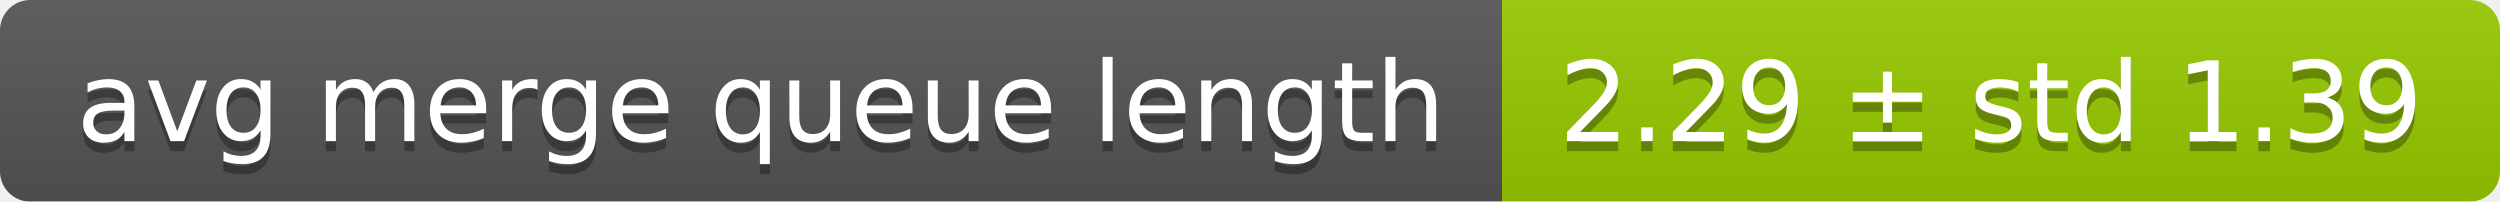
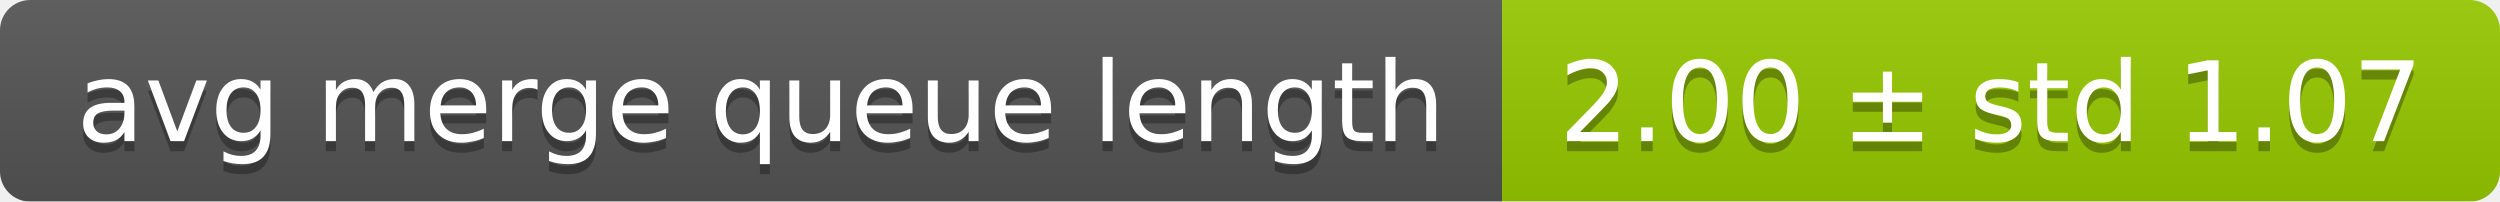
<svg xmlns="http://www.w3.org/2000/svg" width="248" height="20">
  <linearGradient id="smooth" x2="0" y2="100%">
    <stop offset="0" stop-color="#bbb" stop-opacity=".1" />
    <stop offset="1" stop-opacity=".1" />
  </linearGradient>
  <mask id="round">
    <rect width="248" height="20" rx="3" fill="#fff" />
  </mask>
  <g mask="url(#round)">
    <rect width="149" height="20" fill="#555" />
    <rect x="149" width="99" height="20" fill="#97ca00" />
    <rect width="248" height="20" fill="url(#smooth)" />
  </g>
  <g fill="#fff" text-anchor="middle" font-family="DejaVu Sans,Verdana,Geneva,sans-serif" font-size="11">
    <text x="75.5" y="15" fill="#010101" fill-opacity=".3">avg merge queue length</text>
    <text x="75.5" y="14">avg merge queue length</text>
-     <text x="197.5" y="15" fill="#010101" fill-opacity=".3">2.29 ± std 1.39</text>
-     <text x="197.5" y="14">2.29 ± std 1.39</text>
+     <text x="197.5" y="15" fill="#010101" fill-opacity=".3">2.00 ± std 1.07</text>
+     <text x="197.5" y="14">2.00 ± std 1.07</text>
  </g>
</svg>
